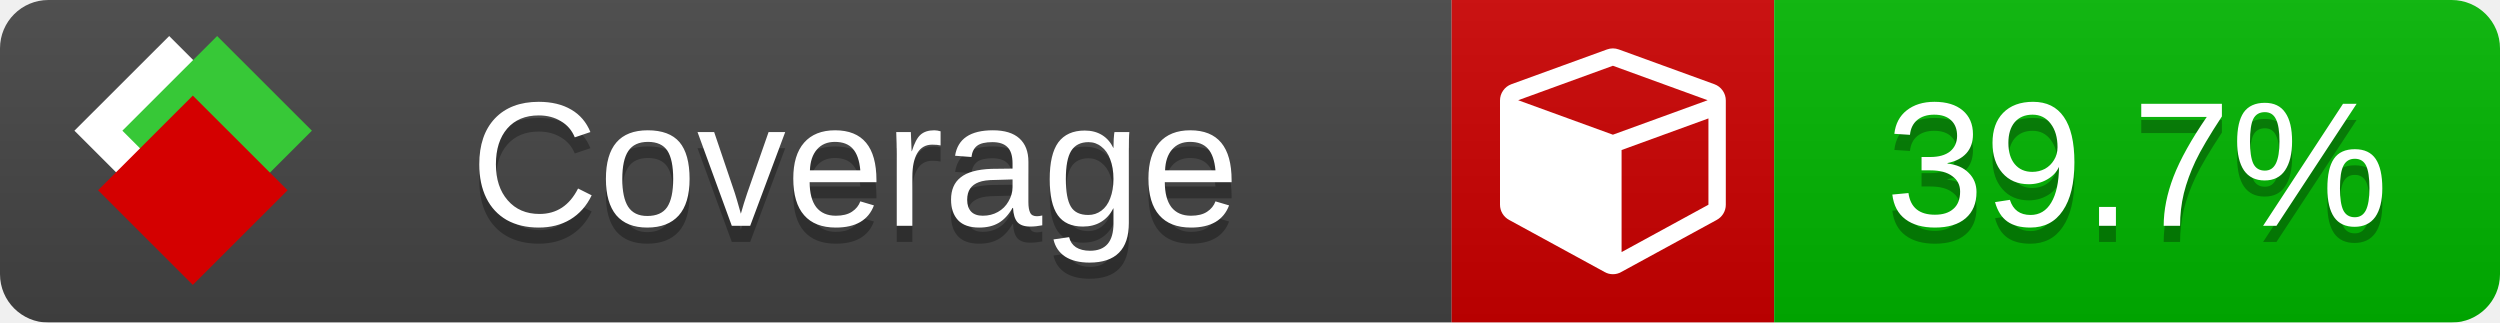
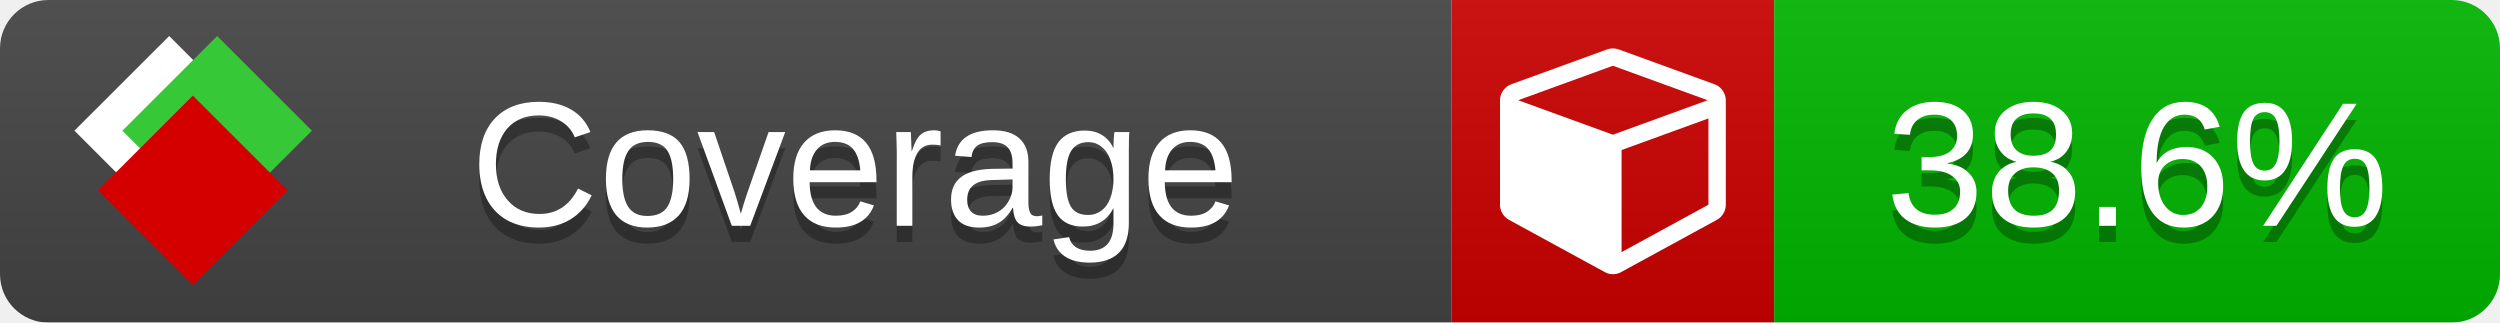
<svg xmlns="http://www.w3.org/2000/svg" xmlns:xlink="http://www.w3.org/1999/xlink" width="155" height="20">
  <style type="text/css">
          
            @keyframes fade1 {
                0% { visibility: visible; opacity: 1; }
               27% { visibility: visible; opacity: 1; }
               33% { visibility: hidden; opacity: 0; }
               60% { visibility: hidden; opacity: 0; }
               66% { visibility: hidden; opacity: 0; }
               93% { visibility: hidden; opacity: 0; }
              100% { visibility: visible; opacity: 1; }
            }
            @keyframes fade2 {
                0% { visibility: hidden; opacity: 0; }
               27% { visibility: hidden; opacity: 0; }
               33% { visibility: visible; opacity: 1; }
               60% { visibility: visible; opacity: 1; }
               66% { visibility: hidden; opacity: 0; }
               93% { visibility: hidden; opacity: 0; }
              100% { visibility: hidden; opacity: 0; }
            }
            @keyframes fade3 {
                0% { visibility: hidden; opacity: 0; }
               27% { visibility: hidden; opacity: 0; }
               33% { visibility: hidden; opacity: 0; }
               60% { visibility: hidden; opacity: 0; }
               66% { visibility: visible; opacity: 1; }
               93% { visibility: visible; opacity: 1; }
              100% { visibility: hidden; opacity: 0; }
            }
            .linecoverage {
                animation-duration: 15s;
                animation-name: fade1;
                animation-iteration-count: infinite;
            }
            .branchcoverage {
                animation-duration: 15s;
                animation-name: fade2;
                animation-iteration-count: infinite;
            }
            .methodcoverage {
                animation-duration: 15s;
                animation-name: fade3;
                animation-iteration-count: infinite;
            }
          
    </style>
  <defs>
    <linearGradient id="gradient" x2="0" y2="100%">
      <stop offset="0" stop-color="#bbb" stop-opacity=".1" />
      <stop offset="1" stop-opacity=".1" />
    </linearGradient>
    <linearGradient id="c">
      <stop offset="0" stop-color="#d40000" />
      <stop offset="1" stop-color="#ff2a2a" />
    </linearGradient>
    <linearGradient id="a">
      <stop offset="0" stop-color="#e0e0de" />
      <stop offset="1" stop-color="#fff" />
    </linearGradient>
    <linearGradient id="b">
      <stop offset="0" stop-color="#37c837" />
      <stop offset="1" stop-color="#217821" />
    </linearGradient>
    <linearGradient xlink:href="#a" id="e" x1="106.44" x2="69.96" y1="-11.96" y2="-46.84" gradientTransform="matrix(-.8426 -.00045 -.00045 -.8426 -94.27 -75.82)" gradientUnits="userSpaceOnUse" />
    <linearGradient xlink:href="#b" id="f" x1="56.19" x2="77.97" y1="-23.45" y2="10.62" gradientTransform="matrix(.8426 .00045 .00045 .8426 94.27 75.82)" gradientUnits="userSpaceOnUse" />
    <linearGradient xlink:href="#c" id="g" x1="79.98" x2="132.9" y1="10.79" y2="10.79" gradientTransform="matrix(.8426 .00045 .00045 .8426 94.27 75.82)" gradientUnits="userSpaceOnUse" />
    <mask id="mask">
      <rect width="155" height="20" rx="3" fill="#fff" />
    </mask>
    <g id="icon" transform="matrix(.04486 0 0 .04481 -.48 -.63)">
      <rect width="52.92" height="52.92" x="-109.72" y="-27.13" fill="url(#e)" transform="rotate(-135)" />
      <rect width="52.92" height="52.92" x="70.19" y="-39.18" fill="url(#f)" transform="rotate(45)" />
      <rect width="52.92" height="52.92" x="80.05" y="-15.74" fill="url(#g)" transform="rotate(45)" />
    </g>
  </defs>
  <g mask="url(#mask)">
    <rect x="0" y="0" width="90" height="20" fill="#444" />
    <rect x="90" y="0" width="20" height="20" fill="#c00" />
    <rect x="110" y="0" width="45" height="20" fill="#00B600" />
    <rect x="0" y="0" width="155" height="20" fill="url(#gradient)" />
  </g>
  <g>
    <path class="" fill="#fff" d="m 100.538,15.629 5.385,-2.936 v -5.351 l -5.385,1.96 z M 100,8.351 105.873,6.214 100,4.077 94.127,6.214 Z m 7,-2.12 v 6.462 q 0,0.294 -0.151,0.547 -0.151,0.252 -0.412,0.395 l -5.923,3.231 q -0.236,0.135 -0.513,0.135 -0.278,0 -0.513,-0.135 l -5.923,-3.231 Q 93.303,13.492 93.151,13.239 93,12.987 93,12.692 v -6.462 q 0,-0.337 0.194,-0.614 0.194,-0.278 0.513,-0.395 l 5.923,-2.154 q 0.185,-0.067 0.37,-0.067 0.185,0 0.37,0.067 l 5.923,2.154 q 0.32,0.118 0.513,0.395 Q 107,5.894 107,6.231 Z" />
  </g>
  <g fill="#fff" text-anchor="middle" font-family="Verdana,Arial,Geneva,sans-serif" font-size="11">
    <a xlink:href="https://github.com/danielpalme/ReportGenerator" target="_top">
      <use xlink:href="#icon" transform="translate(3,1) scale(3.5)" />
    </a>
    <text x="53" y="15" fill="#010101" fill-opacity=".3">Coverage</text>
    <text x="53" y="14" fill="#fff">Coverage</text>
-     <text class="" x="132.5" y="15" fill="#010101" fill-opacity=".3">39.7%</text>
-     <text class="" x="132.5" y="14">39.7%</text>
+     <text class="" x="132.5" y="15" fill="#010101" fill-opacity=".3">38.6%</text>
+     <text class="" x="132.5" y="14">38.6%</text>
  </g>
  <g>
    <rect class="" x="90" y="0" width="65" height="20" fill-opacity="0" />
  </g>
</svg>
